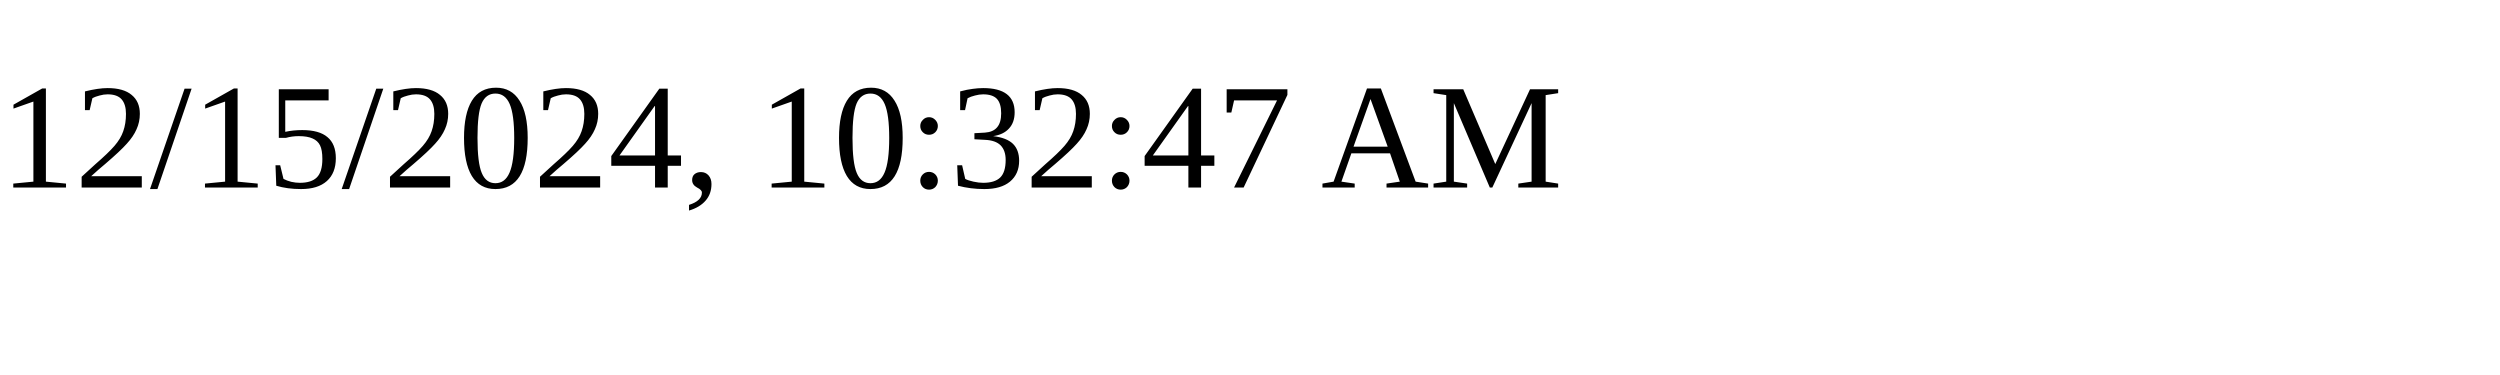
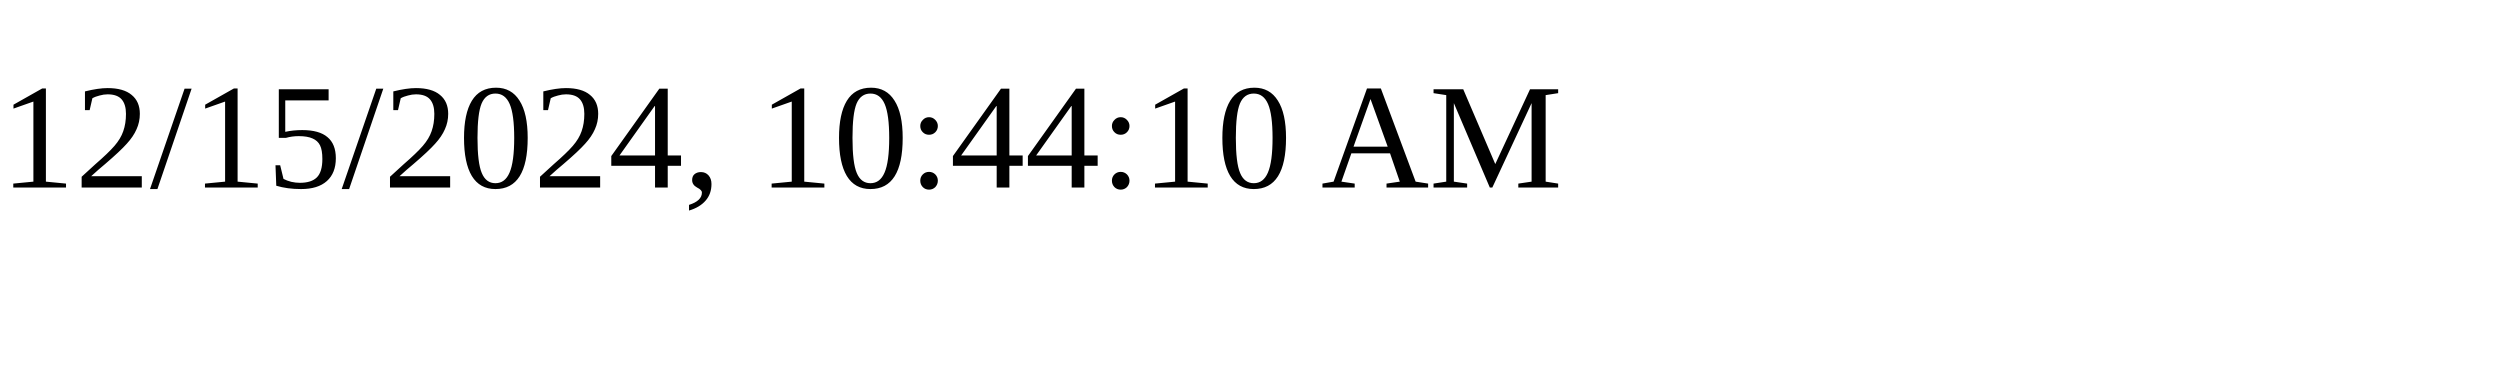
<svg xmlns="http://www.w3.org/2000/svg" height="30" width="200">
-   <text x="0" y="15">12/15/2024, 10:32:47 AM</text>
+   <text x="0" y="15">12/15/2024, 10:44:10 AM</text>
</svg>
